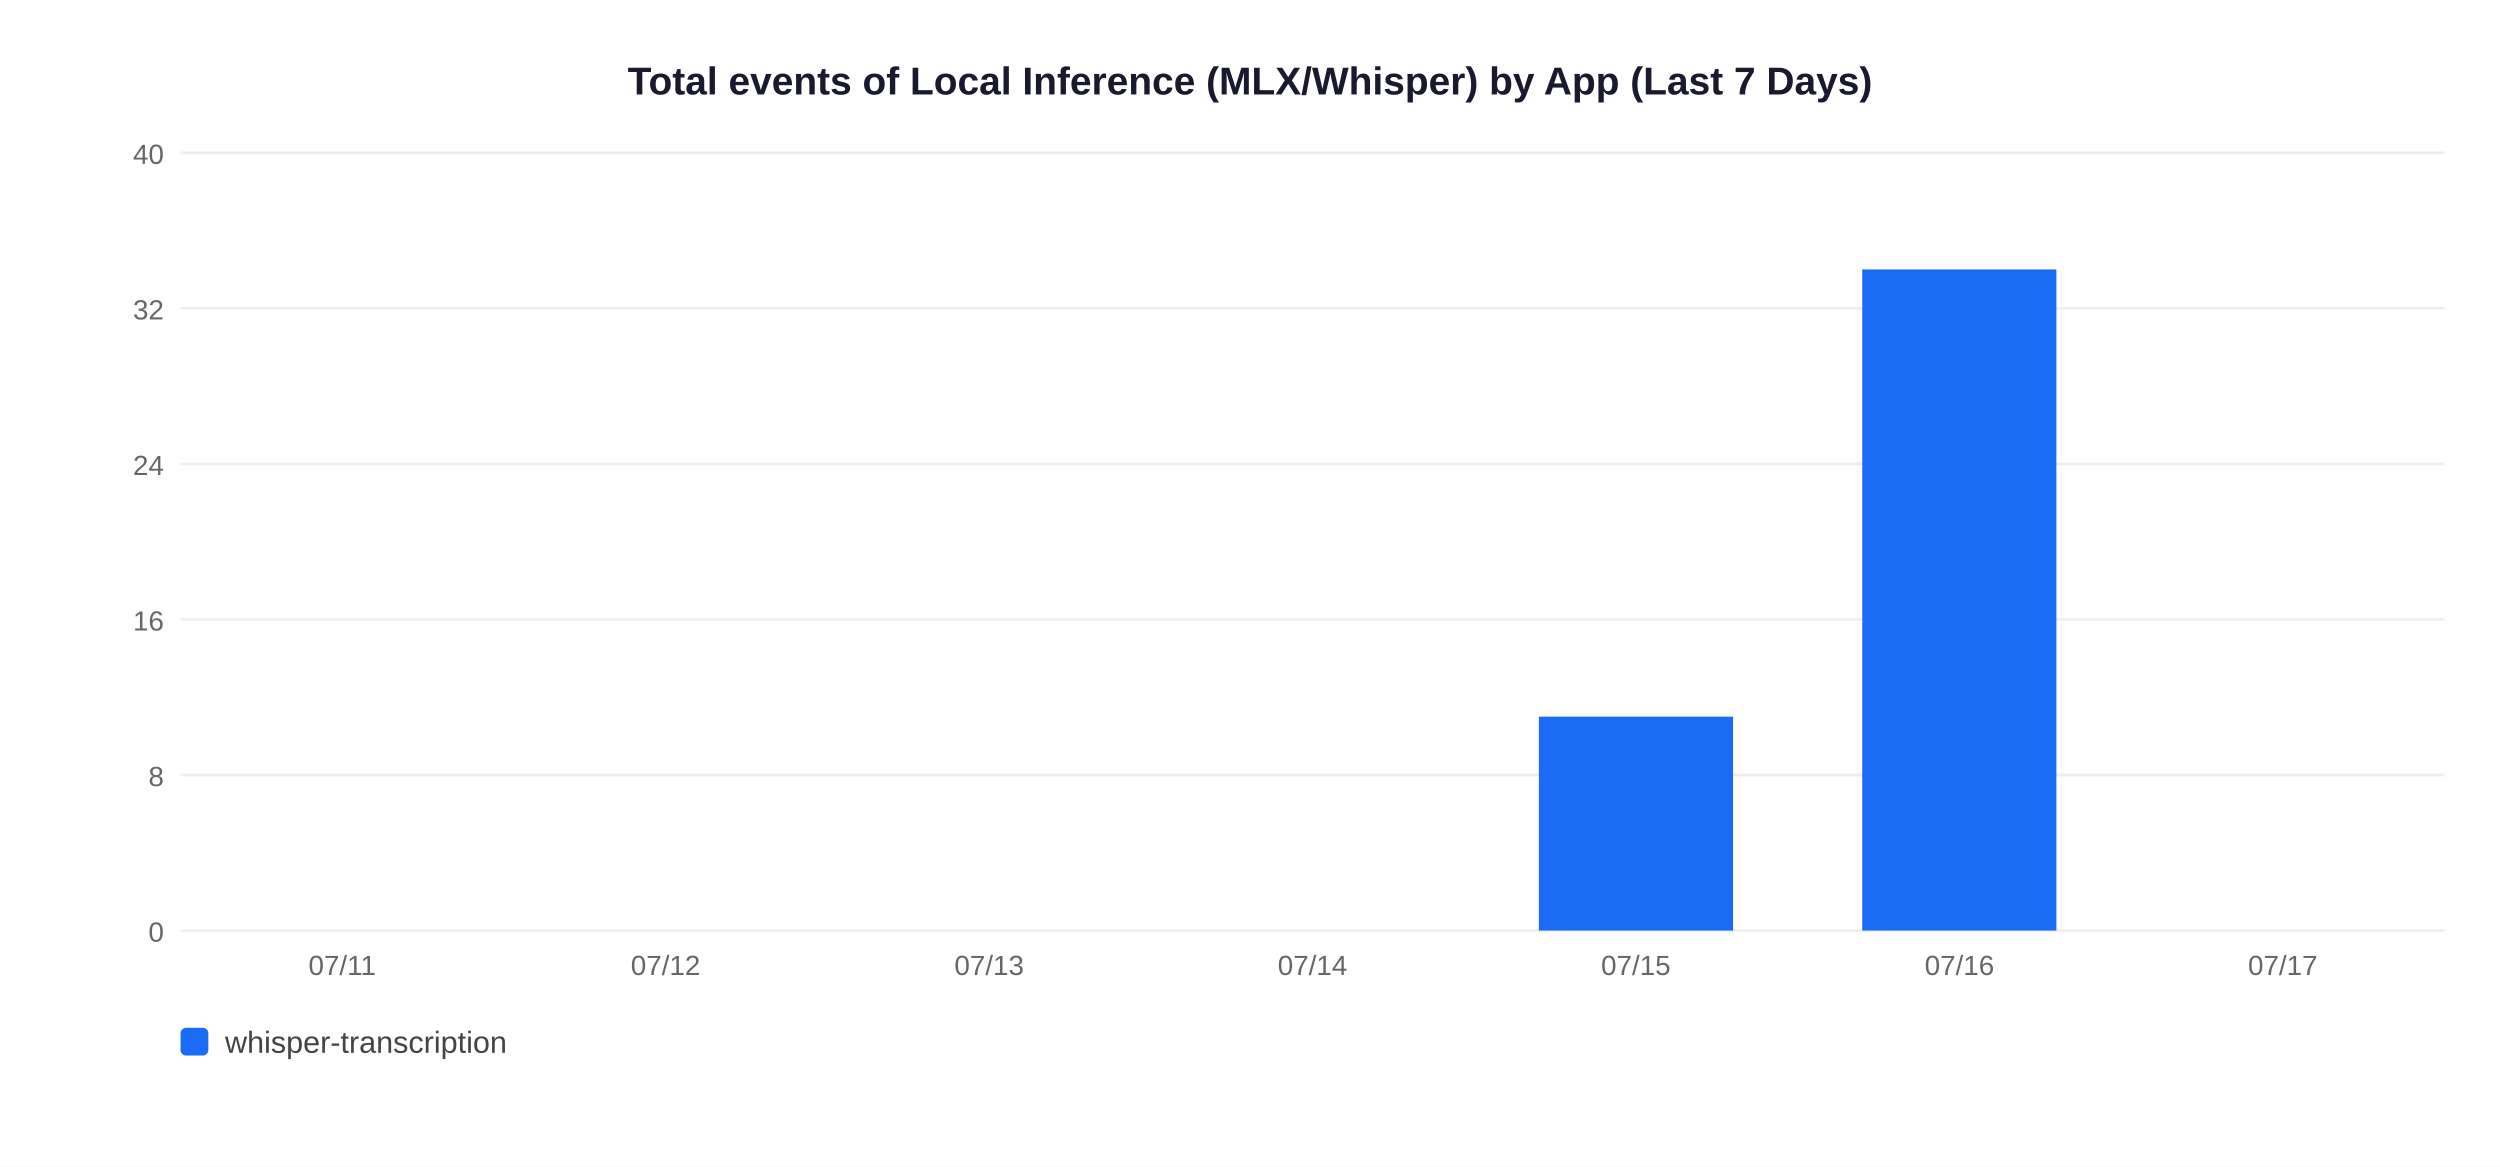
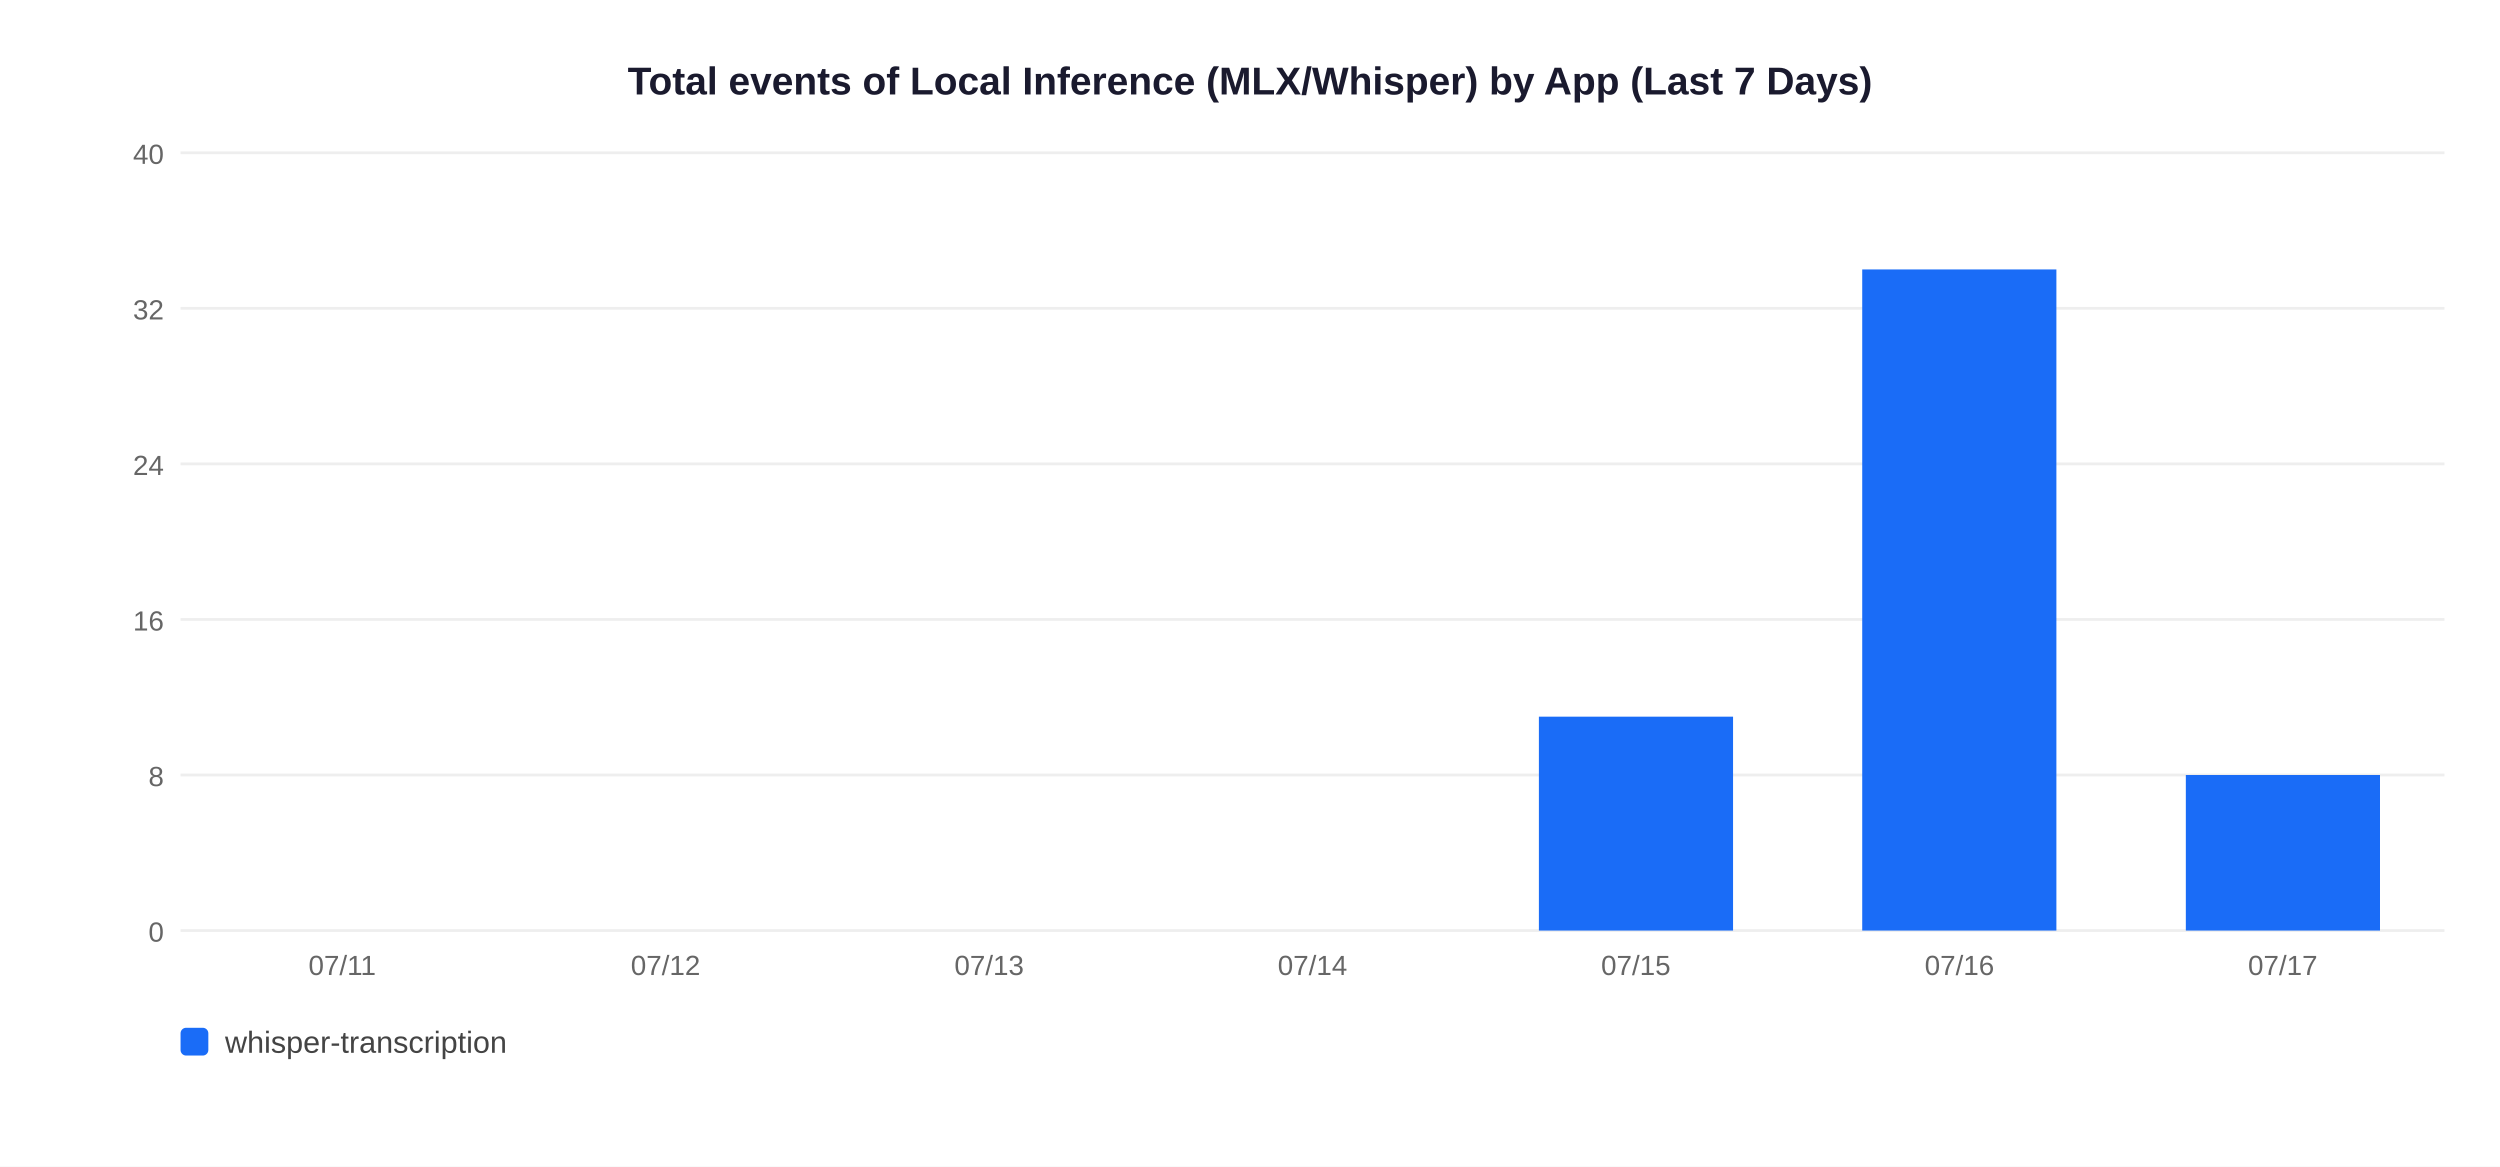
<svg xmlns="http://www.w3.org/2000/svg" width="900" height="420">
  <rect width="900" height="420" fill="white" />
  <text x="450" y="34" text-anchor="middle" font-size="14" font-weight="bold" font-family="Arial,sans-serif" fill="#1a1a2e">Total events of Local Inference (MLX/Whisper) by App (Last 7 Days)</text>
  <line x1="65" y1="335" x2="880" y2="335" stroke="#EEEEEE" stroke-width="1" />
  <text x="59" y="339" text-anchor="end" font-size="10" font-family="Arial,sans-serif" fill="#666">0</text>
  <line x1="65" y1="279" x2="880" y2="279" stroke="#EEEEEE" stroke-width="1" />
  <text x="59" y="283" text-anchor="end" font-size="10" font-family="Arial,sans-serif" fill="#666">8</text>
  <line x1="65" y1="223" x2="880" y2="223" stroke="#EEEEEE" stroke-width="1" />
  <text x="59" y="227" text-anchor="end" font-size="10" font-family="Arial,sans-serif" fill="#666">16</text>
  <line x1="65" y1="167" x2="880" y2="167" stroke="#EEEEEE" stroke-width="1" />
  <text x="59" y="171" text-anchor="end" font-size="10" font-family="Arial,sans-serif" fill="#666">24</text>
  <line x1="65" y1="111" x2="880" y2="111" stroke="#EEEEEE" stroke-width="1" />
  <text x="59" y="115" text-anchor="end" font-size="10" font-family="Arial,sans-serif" fill="#666">32</text>
  <line x1="65" y1="55" x2="880" y2="55" stroke="#EEEEEE" stroke-width="1" />
  <text x="59" y="59" text-anchor="end" font-size="10" font-family="Arial,sans-serif" fill="#666">40</text>
  <text x="123.2" y="351" text-anchor="middle" font-size="10" font-family="Arial,sans-serif" fill="#666">07/11</text>
  <text x="239.6" y="351" text-anchor="middle" font-size="10" font-family="Arial,sans-serif" fill="#666">07/12</text>
  <text x="356.1" y="351" text-anchor="middle" font-size="10" font-family="Arial,sans-serif" fill="#666">07/13</text>
  <text x="472.5" y="351" text-anchor="middle" font-size="10" font-family="Arial,sans-serif" fill="#666">07/14</text>
  <rect x="554.0" y="258.0" width="69.9" height="77.0" fill="#1A6CF7" />
  <text x="588.9" y="351" text-anchor="middle" font-size="10" font-family="Arial,sans-serif" fill="#666">07/15</text>
  <rect x="670.4" y="97.0" width="69.9" height="238.0" fill="#1A6CF7" />
  <text x="705.4" y="351" text-anchor="middle" font-size="10" font-family="Arial,sans-serif" fill="#666">07/16</text>
+   <rect x="786.9" y="279.0" width="69.9" height="56.0" fill="#1A6CF7" />
  <text x="821.8" y="351" text-anchor="middle" font-size="10" font-family="Arial,sans-serif" fill="#666">07/17</text>
  <rect x="65" y="370" width="10" height="10" rx="2" fill="#1A6CF7" />
  <text x="81" y="379" font-size="11" font-family="Arial,sans-serif" fill="#444">whisper-transcription</text>
</svg>
